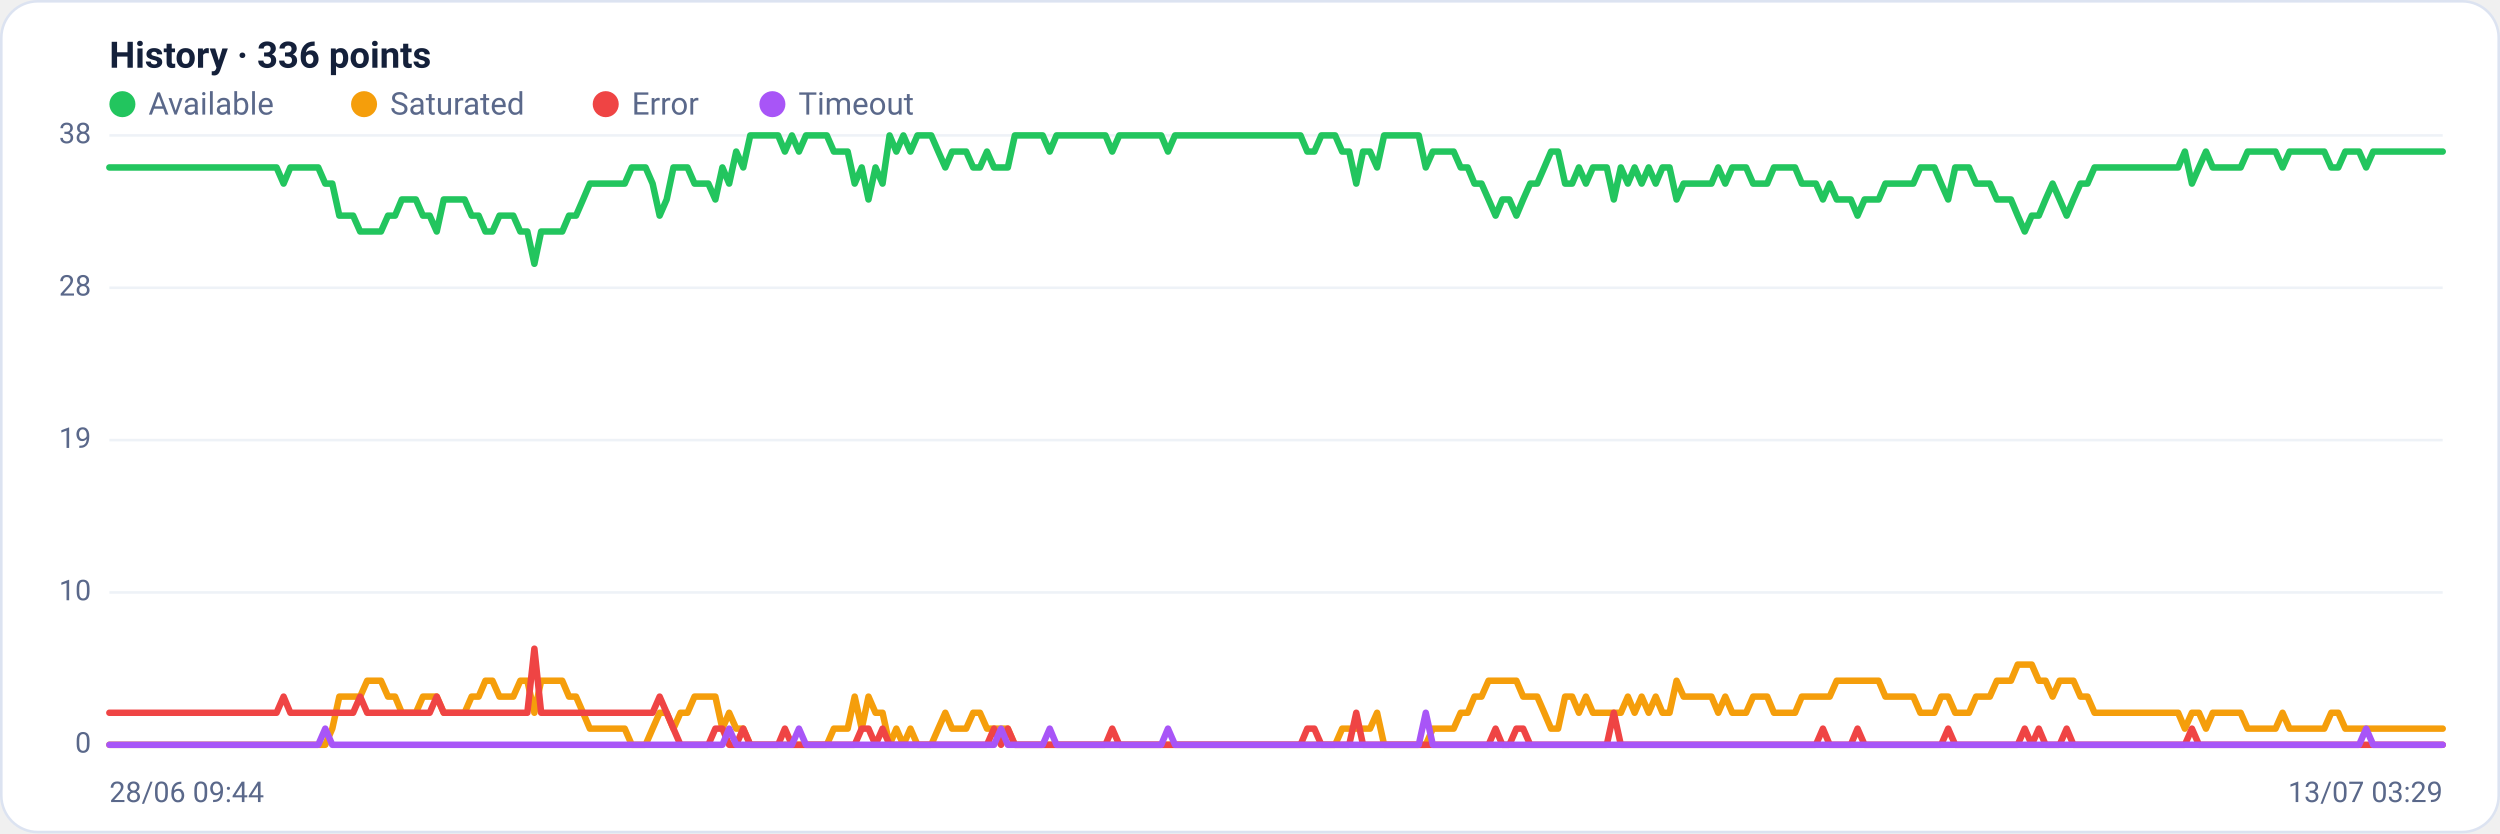
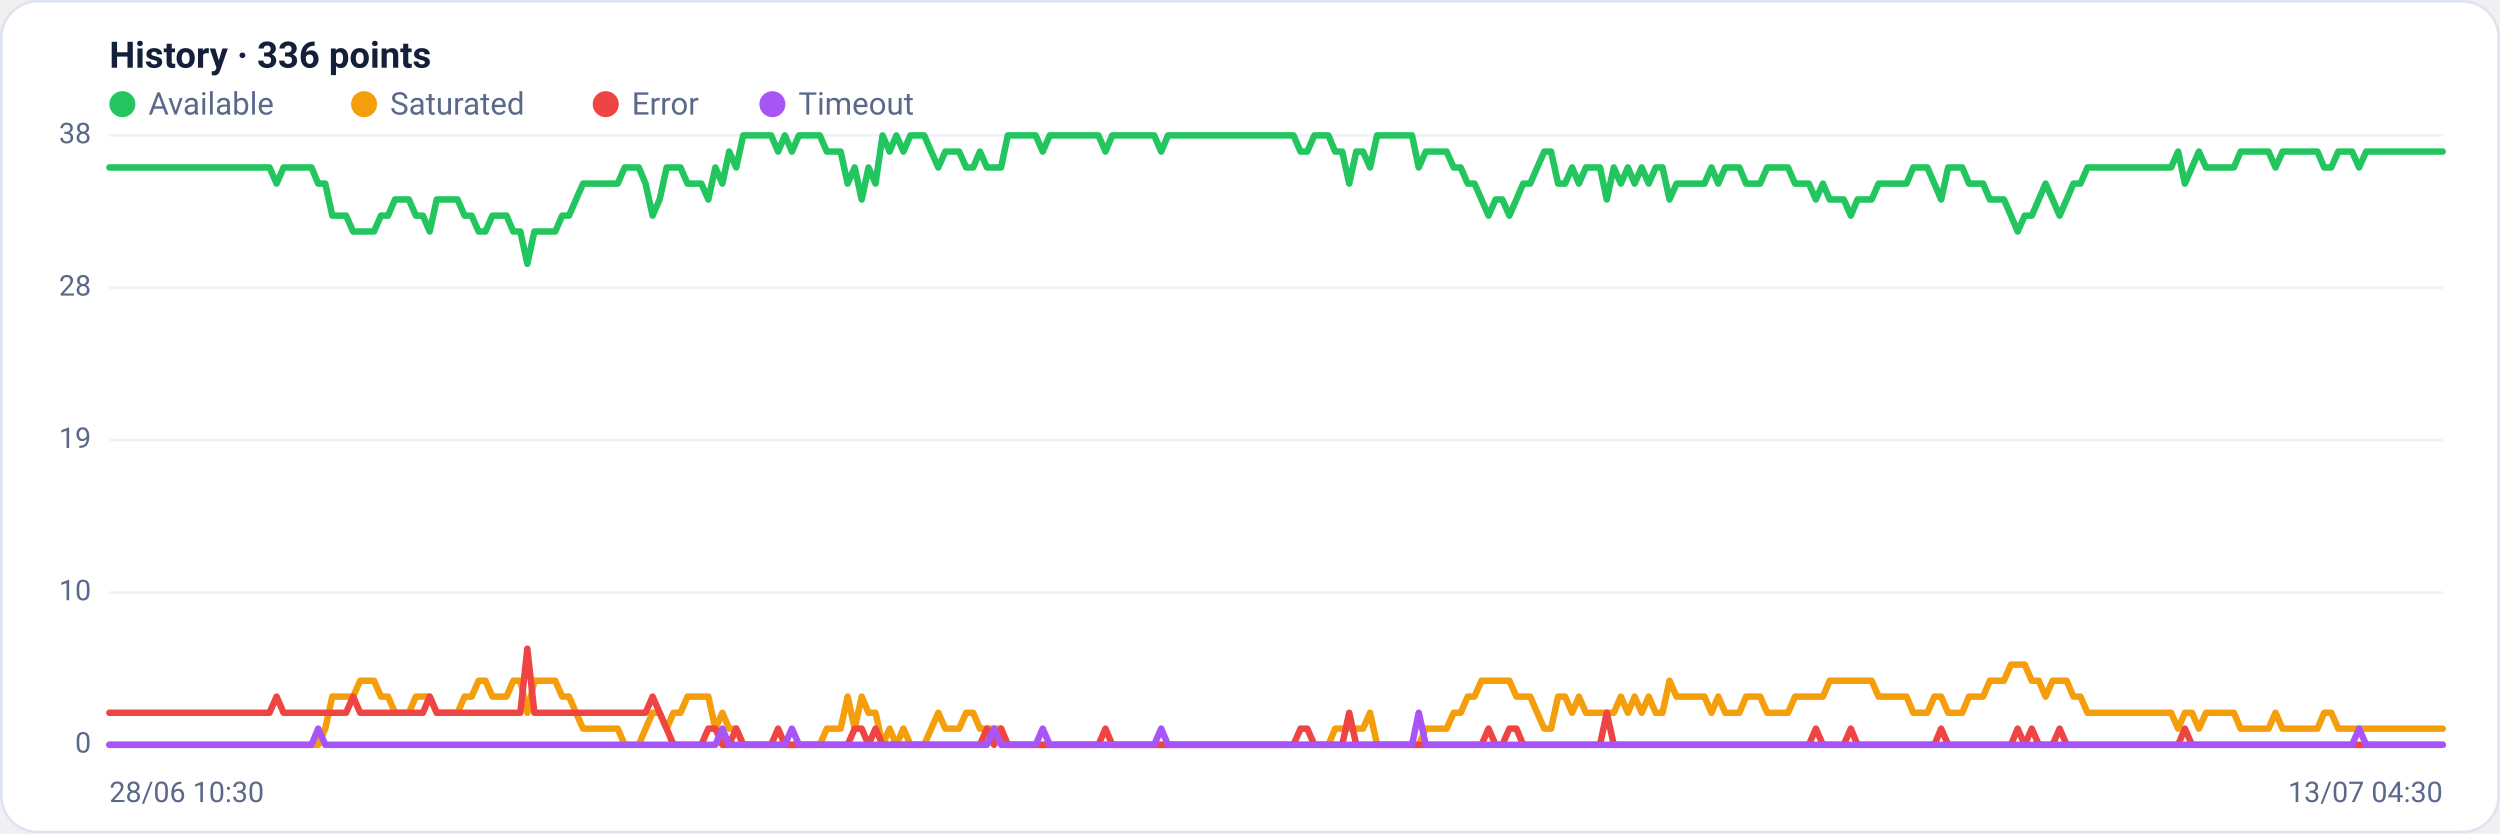
<svg xmlns="http://www.w3.org/2000/svg" viewBox="0 0 960 320" width="960" height="320" font-family="Segoe UI, system-ui, -apple-system, Roboto, Helvetica, Arial, sans-serif" role="img" aria-label="Availability history per region">
  <rect x="0.5" y="0.5" width="959" height="319" rx="14" fill="#ffffff" stroke="#dce3f1" />
  <text x="42" y="26" font-size="14" font-weight="600" fill="#14203a">History · 336 points</text>
  <circle cx="47" cy="40" r="5" fill="#22c55e" />
  <text x="57" y="44" font-size="12" fill="#5a688a">Available</text>
  <circle cx="139.8" cy="40" r="5" fill="#f59e0b" />
  <text x="149.8" y="44" font-size="12" fill="#5a688a">Saturated</text>
  <circle cx="232.6" cy="40" r="5" fill="#ef4444" />
  <text x="242.6" y="44" font-size="12" fill="#5a688a">Error</text>
  <circle cx="296.6" cy="40" r="5" fill="#a855f7" />
  <text x="306.6" y="44" font-size="12" fill="#5a688a">Timeout</text>
  <line x1="42" y1="286.0" x2="938" y2="286.0" stroke="#eef2f7" stroke-width="1" />
  <text x="35" y="289.0" text-anchor="end" font-size="11" fill="#5a688a">0</text>
  <line x1="42" y1="227.5" x2="938" y2="227.5" stroke="#eef2f7" stroke-width="1" />
  <text x="35" y="230.5" text-anchor="end" font-size="11" fill="#5a688a">10</text>
  <line x1="42" y1="169.0" x2="938" y2="169.0" stroke="#eef2f7" stroke-width="1" />
  <text x="35" y="172.0" text-anchor="end" font-size="11" fill="#5a688a">19</text>
  <line x1="42" y1="110.5" x2="938" y2="110.5" stroke="#eef2f7" stroke-width="1" />
  <text x="35" y="113.5" text-anchor="end" font-size="11" fill="#5a688a">28</text>
  <line x1="42" y1="52.0" x2="938" y2="52.0" stroke="#eef2f7" stroke-width="1" />
  <text x="35" y="55.0" text-anchor="end" font-size="11" fill="#5a688a">38</text>
-   <polyline fill="none" stroke="#22c55e" stroke-width="2.5" stroke-linejoin="round" stroke-linecap="round" points="42.0,64.3 44.7,64.3 47.3,64.3 50.0,64.3 52.7,64.3 55.4,64.3 58.0,64.3 60.7,64.3 63.4,64.3 66.1,64.3 68.7,64.3 71.4,64.3 74.1,64.3 76.8,64.3 79.4,64.3 82.1,64.3 84.8,64.3 87.5,64.3 90.1,64.3 92.8,64.3 95.5,64.3 98.2,64.3 100.8,64.3 103.5,64.3 106.2,64.3 108.9,70.5 111.5,64.3 114.2,64.3 116.9,64.3 119.6,64.3 122.2,64.3 124.9,70.5 127.6,70.5 130.3,82.8 132.9,82.8 135.6,82.8 138.3,88.9 141.0,88.9 143.6,88.9 146.3,88.9 149.0,82.8 151.7,82.8 154.3,76.6 157.0,76.6 159.7,76.6 162.4,82.8 165.0,82.8 167.7,88.9 170.4,76.6 173.1,76.6 175.7,76.6 178.4,76.6 181.1,82.8 183.8,82.8 186.4,88.9 189.1,88.9 191.8,82.8 194.5,82.8 197.1,82.8 199.8,88.9 202.5,88.9 205.2,101.3 207.8,88.9 210.5,88.9 213.2,88.9 215.9,88.9 218.5,82.8 221.2,82.8 223.9,76.6 226.5,70.5 229.2,70.5 231.9,70.5 234.6,70.5 237.2,70.5 239.9,70.5 242.6,64.3 245.3,64.3 247.9,64.3 250.6,70.5 253.3,82.8 256.0,76.6 258.6,64.3 261.3,64.3 264.0,64.3 266.7,70.5 269.3,70.5 272.0,70.5 274.7,76.6 277.4,64.3 280.0,70.5 282.7,58.2 285.4,64.3 288.1,52.0 290.7,52.0 293.4,52.0 296.1,52.0 298.8,52.0 301.4,58.2 304.1,52.0 306.8,58.2 309.5,52.0 312.1,52.0 314.8,52.0 317.5,52.0 320.2,58.2 322.8,58.2 325.5,58.2 328.2,70.5 330.9,64.3 333.5,76.6 336.2,64.3 338.9,70.5 341.6,52.0 344.2,58.2 346.9,52.0 349.6,58.2 352.3,52.0 354.9,52.0 357.6,52.0 360.3,58.2 363.0,64.3 365.6,58.2 368.3,58.2 371.0,58.2 373.7,64.3 376.3,64.3 379.0,58.2 381.7,64.3 384.4,64.3 387.0,64.3 389.7,52.0 392.4,52.0 395.1,52.0 397.7,52.0 400.4,52.0 403.1,58.2 405.7,52.0 408.4,52.0 411.1,52.0 413.8,52.0 416.4,52.0 419.1,52.0 421.8,52.0 424.5,52.0 427.1,58.2 429.8,52.0 432.5,52.0 435.2,52.0 437.8,52.0 440.5,52.0 443.2,52.0 445.9,52.0 448.5,58.2 451.2,52.0 453.9,52.0 456.6,52.0 459.2,52.0 461.9,52.0 464.6,52.0 467.3,52.0 469.9,52.0 472.6,52.0 475.3,52.0 478.0,52.0 480.6,52.0 483.3,52.0 486.0,52.0 488.7,52.0 491.3,52.0 494.0,52.0 496.7,52.0 499.4,52.0 502.0,58.2 504.7,58.2 507.4,52.0 510.1,52.0 512.7,52.0 515.4,58.2 518.1,58.2 520.8,70.5 523.4,58.2 526.1,58.2 528.8,64.3 531.5,52.0 534.1,52.0 536.8,52.0 539.5,52.0 542.2,52.0 544.8,52.0 547.5,64.3 550.2,58.2 552.9,58.2 555.5,58.2 558.2,58.2 560.9,64.3 563.6,64.3 566.2,70.5 568.9,70.5 571.6,76.6 574.3,82.8 576.9,76.6 579.6,76.6 582.3,82.8 584.9,76.6 587.6,70.5 590.3,70.5 593.0,64.3 595.6,58.2 598.3,58.2 601.0,70.5 603.7,70.5 606.3,64.3 609.0,70.5 611.7,64.3 614.4,64.3 617.0,64.3 619.7,76.6 622.4,64.3 625.1,70.5 627.7,64.3 630.4,70.5 633.1,64.3 635.8,70.5 638.4,64.3 641.1,64.3 643.8,76.6 646.5,70.5 649.1,70.5 651.8,70.5 654.5,70.5 657.2,70.5 659.8,64.3 662.5,70.5 665.2,64.3 667.9,64.3 670.5,64.3 673.2,70.5 675.9,70.5 678.6,70.5 681.2,64.3 683.9,64.3 686.6,64.3 689.3,64.3 691.9,70.5 694.6,70.5 697.3,70.5 700.0,76.6 702.6,70.5 705.3,76.6 708.0,76.6 710.7,76.6 713.3,82.8 716.0,76.6 718.7,76.6 721.4,76.6 724.0,70.5 726.7,70.5 729.4,70.5 732.1,70.5 734.7,70.5 737.4,64.3 740.1,64.3 742.8,64.3 745.4,70.5 748.1,76.6 750.8,64.3 753.5,64.3 756.1,64.3 758.8,70.5 761.5,70.5 764.1,70.5 766.8,76.6 769.5,76.6 772.2,76.6 774.8,82.8 777.5,88.9 780.2,82.8 782.9,82.8 785.5,76.6 788.2,70.5 790.9,76.6 793.6,82.8 796.2,76.6 798.9,70.5 801.6,70.5 804.3,64.3 806.9,64.3 809.6,64.3 812.3,64.3 815.0,64.3 817.6,64.3 820.3,64.3 823.0,64.3 825.7,64.3 828.3,64.3 831.0,64.3 833.7,64.3 836.4,64.3 839.0,58.2 841.7,70.5 844.4,64.3 847.1,58.2 849.7,64.3 852.4,64.3 855.1,64.3 857.8,64.3 860.4,64.3 863.1,58.2 865.8,58.2 868.5,58.2 871.1,58.2 873.8,58.2 876.5,64.3 879.2,58.2 881.8,58.2 884.5,58.2 887.2,58.2 889.9,58.2 892.5,58.2 895.2,64.3 897.9,64.3 900.6,58.2 903.2,58.2 905.9,58.2 908.6,64.3 911.3,58.2 913.9,58.2 916.6,58.2 919.3,58.2 922.0,58.2 924.6,58.2 927.3,58.2 930.0,58.2 932.7,58.2 935.3,58.2 938.0,58.2" />
-   <polyline fill="none" stroke="#f59e0b" stroke-width="2.5" stroke-linejoin="round" stroke-linecap="round" points="42.0,286.0 44.7,286.0 47.3,286.0 50.0,286.0 52.7,286.0 55.4,286.0 58.0,286.0 60.7,286.0 63.4,286.0 66.1,286.0 68.7,286.0 71.4,286.0 74.1,286.0 76.8,286.0 79.4,286.0 82.1,286.0 84.8,286.0 87.5,286.0 90.1,286.0 92.8,286.0 95.5,286.0 98.2,286.0 100.8,286.0 103.5,286.0 106.2,286.0 108.9,286.0 111.5,286.0 114.2,286.0 116.9,286.0 119.6,286.0 122.2,286.0 124.9,286.0 127.6,279.8 130.3,267.5 132.9,267.5 135.6,267.5 138.3,267.5 141.0,261.4 143.6,261.4 146.3,261.4 149.0,267.5 151.7,267.5 154.3,273.7 157.0,273.7 159.7,273.7 162.4,267.5 165.0,267.5 167.7,267.5 170.4,273.7 173.1,273.7 175.7,273.7 178.4,273.7 181.1,267.5 183.8,267.5 186.4,261.4 189.1,261.4 191.8,267.5 194.5,267.5 197.1,267.5 199.8,261.4 202.5,261.4 205.2,273.7 207.8,261.4 210.5,261.4 213.2,261.4 215.9,261.4 218.5,267.5 221.2,267.5 223.9,273.7 226.5,279.8 229.2,279.8 231.9,279.8 234.6,279.8 237.2,279.8 239.9,279.8 242.6,286.0 245.3,286.0 247.9,286.0 250.6,279.8 253.3,273.7 256.0,273.7 258.6,279.8 261.3,273.7 264.0,273.7 266.7,267.5 269.3,267.5 272.0,267.5 274.7,267.5 277.4,279.8 280.0,273.7 282.7,279.8 285.4,279.8 288.1,286.0 290.7,286.0 293.4,286.0 296.1,286.0 298.8,286.0 301.4,286.0 304.1,286.0 306.8,286.0 309.5,286.0 312.1,286.0 314.8,286.0 317.5,286.0 320.2,279.8 322.8,279.8 325.5,279.8 328.2,267.5 330.9,279.8 333.5,267.5 336.2,273.7 338.9,273.7 341.6,286.0 344.2,279.8 346.9,286.0 349.6,279.8 352.3,286.0 354.9,286.0 357.6,286.0 360.3,279.8 363.0,273.7 365.6,279.8 368.3,279.8 371.0,279.8 373.7,273.7 376.3,273.7 379.0,279.8 381.7,279.8 384.4,279.8 387.0,279.8 389.7,286.0 392.4,286.0 395.1,286.0 397.7,286.0 400.4,286.0 403.1,286.0 405.7,286.0 408.4,286.0 411.1,286.0 413.8,286.0 416.4,286.0 419.1,286.0 421.8,286.0 424.5,286.0 427.1,286.0 429.8,286.0 432.5,286.0 435.2,286.0 437.8,286.0 440.5,286.0 443.2,286.0 445.9,286.0 448.5,286.0 451.2,286.0 453.9,286.0 456.6,286.0 459.2,286.0 461.9,286.0 464.6,286.0 467.3,286.0 469.9,286.0 472.6,286.0 475.3,286.0 478.0,286.0 480.6,286.0 483.3,286.0 486.0,286.0 488.7,286.0 491.3,286.0 494.0,286.0 496.7,286.0 499.4,286.0 502.0,286.0 504.7,286.0 507.4,286.0 510.1,286.0 512.7,286.0 515.4,279.8 518.1,279.8 520.8,279.8 523.4,279.8 526.1,279.8 528.8,273.7 531.5,286.0 534.1,286.0 536.8,286.0 539.5,286.0 542.2,286.0 544.8,286.0 547.5,286.0 550.2,279.8 552.9,279.8 555.5,279.8 558.2,279.8 560.9,273.7 563.6,273.7 566.2,267.5 568.9,267.5 571.6,261.4 574.3,261.4 576.9,261.4 579.6,261.4 582.3,261.4 584.9,267.5 587.6,267.5 590.3,267.5 593.0,273.7 595.6,279.8 598.3,279.8 601.0,267.5 603.7,267.5 606.3,273.7 609.0,267.5 611.7,273.7 614.4,273.7 617.0,273.7 619.7,273.7 622.4,273.7 625.1,267.5 627.7,273.7 630.4,267.5 633.1,273.7 635.8,267.5 638.4,273.7 641.1,273.7 643.8,261.4 646.5,267.5 649.1,267.5 651.8,267.5 654.5,267.5 657.2,267.5 659.8,273.7 662.5,267.5 665.2,273.7 667.9,273.7 670.5,273.7 673.2,267.5 675.9,267.5 678.6,267.5 681.2,273.7 683.9,273.7 686.6,273.7 689.3,273.7 691.9,267.5 694.6,267.5 697.3,267.5 700.0,267.5 702.6,267.5 705.3,261.4 708.0,261.4 710.7,261.4 713.3,261.4 716.0,261.4 718.7,261.4 721.4,261.4 724.0,267.5 726.7,267.5 729.4,267.5 732.1,267.5 734.7,267.5 737.4,273.7 740.1,273.7 742.8,273.7 745.4,267.5 748.1,267.5 750.8,273.7 753.5,273.7 756.1,273.7 758.8,267.5 761.5,267.5 764.1,267.5 766.8,261.4 769.5,261.4 772.2,261.4 774.8,255.2 777.5,255.2 780.2,255.2 782.9,261.4 785.5,261.4 788.2,267.5 790.9,261.4 793.6,261.4 796.2,261.4 798.9,267.5 801.6,267.5 804.3,273.7 806.9,273.7 809.6,273.7 812.3,273.7 815.0,273.7 817.6,273.7 820.3,273.7 823.0,273.7 825.7,273.7 828.3,273.7 831.0,273.7 833.7,273.7 836.4,273.7 839.0,279.8 841.7,273.7 844.4,273.7 847.1,279.8 849.7,273.7 852.4,273.7 855.1,273.7 857.8,273.7 860.4,273.7 863.1,279.8 865.8,279.8 868.5,279.8 871.1,279.8 873.8,279.8 876.5,273.7 879.2,279.8 881.8,279.8 884.5,279.8 887.2,279.8 889.9,279.8 892.5,279.8 895.2,273.7 897.9,273.7 900.6,279.8 903.2,279.8 905.9,279.8 908.6,279.8 911.3,279.8 913.9,279.8 916.6,279.8 919.3,279.8 922.0,279.8 924.6,279.8 927.3,279.8 930.0,279.8 932.7,279.8 935.3,279.8 938.0,279.8" />
-   <polyline fill="none" stroke="#ef4444" stroke-width="2.5" stroke-linejoin="round" stroke-linecap="round" points="42.0,273.7 44.7,273.7 47.3,273.7 50.0,273.7 52.7,273.7 55.4,273.7 58.0,273.7 60.7,273.7 63.4,273.7 66.1,273.7 68.7,273.7 71.4,273.7 74.1,273.7 76.8,273.7 79.4,273.7 82.1,273.7 84.8,273.7 87.5,273.7 90.1,273.7 92.8,273.7 95.5,273.7 98.2,273.7 100.8,273.7 103.5,273.7 106.2,273.7 108.9,267.5 111.5,273.7 114.2,273.7 116.9,273.7 119.6,273.7 122.2,273.7 124.9,273.7 127.6,273.7 130.3,273.7 132.9,273.7 135.6,273.7 138.3,267.5 141.0,273.7 143.6,273.7 146.3,273.7 149.0,273.7 151.7,273.7 154.3,273.7 157.0,273.7 159.7,273.7 162.4,273.7 165.0,273.7 167.7,267.5 170.4,273.7 173.1,273.7 175.7,273.7 178.4,273.7 181.1,273.7 183.8,273.7 186.4,273.7 189.1,273.7 191.8,273.7 194.5,273.7 197.1,273.7 199.8,273.7 202.5,273.7 205.2,249.1 207.8,273.7 210.5,273.7 213.2,273.7 215.9,273.7 218.5,273.7 221.2,273.7 223.9,273.7 226.5,273.7 229.2,273.7 231.9,273.7 234.6,273.7 237.2,273.7 239.9,273.7 242.6,273.7 245.3,273.7 247.9,273.7 250.6,273.7 253.3,267.5 256.0,273.7 258.6,279.8 261.3,286.0 264.0,286.0 266.7,286.0 269.3,286.0 272.0,286.0 274.7,279.8 277.4,279.8 280.0,286.0 282.7,286.0 285.4,279.8 288.1,286.0 290.7,286.0 293.4,286.0 296.1,286.0 298.8,286.0 301.4,279.8 304.1,286.0 306.8,286.0 309.5,286.0 312.1,286.0 314.8,286.0 317.5,286.0 320.2,286.0 322.8,286.0 325.5,286.0 328.2,286.0 330.9,279.8 333.5,279.8 336.2,286.0 338.9,279.8 341.6,286.0 344.2,286.0 346.9,286.0 349.6,286.0 352.3,286.0 354.9,286.0 357.6,286.0 360.3,286.0 363.0,286.0 365.6,286.0 368.3,286.0 371.0,286.0 373.7,286.0 376.3,286.0 379.0,286.0 381.7,279.8 384.4,286.0 387.0,279.8 389.7,286.0 392.4,286.0 395.1,286.0 397.7,286.0 400.4,286.0 403.1,286.0 405.7,286.0 408.4,286.0 411.1,286.0 413.8,286.0 416.4,286.0 419.1,286.0 421.8,286.0 424.5,286.0 427.1,279.8 429.8,286.0 432.5,286.0 435.2,286.0 437.8,286.0 440.5,286.0 443.2,286.0 445.9,286.0 448.5,286.0 451.2,286.0 453.9,286.0 456.6,286.0 459.2,286.0 461.9,286.0 464.6,286.0 467.3,286.0 469.9,286.0 472.6,286.0 475.3,286.0 478.0,286.0 480.6,286.0 483.3,286.0 486.0,286.0 488.7,286.0 491.3,286.0 494.0,286.0 496.7,286.0 499.4,286.0 502.0,279.8 504.7,279.8 507.4,286.0 510.1,286.0 512.7,286.0 515.4,286.0 518.1,286.0 520.8,273.7 523.4,286.0 526.1,286.0 528.8,286.0 531.5,286.0 534.1,286.0 536.8,286.0 539.5,286.0 542.2,286.0 544.8,286.0 547.5,286.0 550.2,286.0 552.9,286.0 555.5,286.0 558.2,286.0 560.9,286.0 563.6,286.0 566.2,286.0 568.9,286.0 571.6,286.0 574.3,279.8 576.9,286.0 579.6,286.0 582.3,279.8 584.9,279.8 587.6,286.0 590.3,286.0 593.0,286.0 595.6,286.0 598.3,286.0 601.0,286.0 603.7,286.0 606.3,286.0 609.0,286.0 611.7,286.0 614.4,286.0 617.0,286.0 619.7,273.7 622.4,286.0 625.1,286.0 627.7,286.0 630.4,286.0 633.1,286.0 635.8,286.0 638.4,286.0 641.1,286.0 643.8,286.0 646.5,286.0 649.1,286.0 651.8,286.0 654.5,286.0 657.2,286.0 659.8,286.0 662.5,286.0 665.2,286.0 667.9,286.0 670.5,286.0 673.2,286.0 675.9,286.0 678.6,286.0 681.2,286.0 683.9,286.0 686.6,286.0 689.3,286.0 691.9,286.0 694.6,286.0 697.3,286.0 700.0,279.8 702.6,286.0 705.3,286.0 708.0,286.0 710.7,286.0 713.3,279.8 716.0,286.0 718.7,286.0 721.4,286.0 724.0,286.0 726.7,286.0 729.4,286.0 732.1,286.0 734.7,286.0 737.4,286.0 740.1,286.0 742.8,286.0 745.4,286.0 748.1,279.8 750.8,286.0 753.5,286.0 756.1,286.0 758.8,286.0 761.5,286.0 764.1,286.0 766.8,286.0 769.5,286.0 772.2,286.0 774.8,286.0 777.5,279.8 780.2,286.0 782.9,279.8 785.5,286.0 788.2,286.0 790.9,286.0 793.6,279.8 796.2,286.0 798.9,286.0 801.6,286.0 804.3,286.0 806.9,286.0 809.6,286.0 812.3,286.0 815.0,286.0 817.6,286.0 820.3,286.0 823.0,286.0 825.7,286.0 828.3,286.0 831.0,286.0 833.7,286.0 836.4,286.0 839.0,286.0 841.7,279.8 844.4,286.0 847.1,286.0 849.7,286.0 852.4,286.0 855.1,286.0 857.8,286.0 860.4,286.0 863.1,286.0 865.8,286.0 868.5,286.0 871.1,286.0 873.8,286.0 876.5,286.0 879.2,286.0 881.8,286.0 884.5,286.0 887.2,286.0 889.9,286.0 892.5,286.0 895.2,286.0 897.9,286.0 900.6,286.0 903.2,286.0 905.9,286.0 908.6,286.0 911.3,286.0 913.9,286.0 916.6,286.0 919.3,286.0 922.0,286.0 924.6,286.0 927.3,286.0 930.0,286.0 932.7,286.0 935.3,286.0 938.0,286.0" />
-   <polyline fill="none" stroke="#a855f7" stroke-width="2.5" stroke-linejoin="round" stroke-linecap="round" points="42.0,286.0 44.7,286.0 47.3,286.0 50.0,286.0 52.7,286.0 55.4,286.0 58.0,286.0 60.7,286.0 63.4,286.0 66.1,286.0 68.7,286.0 71.4,286.0 74.1,286.0 76.8,286.0 79.4,286.0 82.1,286.0 84.8,286.0 87.5,286.0 90.1,286.0 92.8,286.0 95.5,286.0 98.2,286.0 100.8,286.0 103.5,286.0 106.2,286.0 108.9,286.0 111.5,286.0 114.2,286.0 116.9,286.0 119.6,286.0 122.2,286.0 124.9,279.8 127.6,286.0 130.3,286.0 132.9,286.0 135.6,286.0 138.3,286.0 141.0,286.0 143.6,286.0 146.3,286.0 149.0,286.0 151.7,286.0 154.3,286.0 157.0,286.0 159.7,286.0 162.4,286.0 165.0,286.0 167.7,286.0 170.4,286.0 173.1,286.0 175.7,286.0 178.4,286.0 181.1,286.0 183.8,286.0 186.4,286.0 189.1,286.0 191.8,286.0 194.5,286.0 197.1,286.0 199.8,286.0 202.5,286.0 205.2,286.0 207.8,286.0 210.5,286.0 213.2,286.0 215.9,286.0 218.5,286.0 221.2,286.0 223.9,286.0 226.5,286.0 229.2,286.0 231.9,286.0 234.6,286.0 237.2,286.0 239.9,286.0 242.6,286.0 245.3,286.0 247.9,286.0 250.6,286.0 253.3,286.0 256.0,286.0 258.6,286.0 261.3,286.0 264.0,286.0 266.7,286.0 269.3,286.0 272.0,286.0 274.7,286.0 277.4,286.0 280.0,279.8 282.7,286.0 285.4,286.0 288.1,286.0 290.7,286.0 293.4,286.0 296.1,286.0 298.8,286.0 301.4,286.0 304.1,286.0 306.8,279.8 309.5,286.0 312.1,286.0 314.8,286.0 317.5,286.0 320.2,286.0 322.8,286.0 325.5,286.0 328.2,286.0 330.9,286.0 333.5,286.0 336.2,286.0 338.9,286.0 341.6,286.0 344.2,286.0 346.9,286.0 349.6,286.0 352.3,286.0 354.9,286.0 357.6,286.0 360.3,286.0 363.0,286.0 365.6,286.0 368.3,286.0 371.0,286.0 373.7,286.0 376.3,286.0 379.0,286.0 381.7,286.0 384.4,279.8 387.0,286.0 389.7,286.0 392.4,286.0 395.1,286.0 397.7,286.0 400.4,286.0 403.1,279.8 405.7,286.0 408.4,286.0 411.1,286.0 413.8,286.0 416.4,286.0 419.1,286.0 421.8,286.0 424.5,286.0 427.1,286.0 429.8,286.0 432.5,286.0 435.2,286.0 437.8,286.0 440.5,286.0 443.2,286.0 445.9,286.0 448.5,279.8 451.2,286.0 453.9,286.0 456.6,286.0 459.2,286.0 461.9,286.0 464.6,286.0 467.3,286.0 469.9,286.0 472.6,286.0 475.3,286.0 478.0,286.0 480.6,286.0 483.3,286.0 486.0,286.0 488.7,286.0 491.3,286.0 494.0,286.0 496.7,286.0 499.4,286.0 502.0,286.0 504.7,286.0 507.4,286.0 510.1,286.0 512.7,286.0 515.4,286.0 518.1,286.0 520.8,286.0 523.4,286.0 526.1,286.0 528.8,286.0 531.5,286.0 534.1,286.0 536.8,286.0 539.5,286.0 542.2,286.0 544.8,286.0 547.5,273.7 550.2,286.0 552.9,286.0 555.5,286.0 558.2,286.0 560.9,286.0 563.6,286.0 566.2,286.0 568.9,286.0 571.6,286.0 574.3,286.0 576.9,286.0 579.6,286.0 582.3,286.0 584.9,286.0 587.6,286.0 590.3,286.0 593.0,286.0 595.6,286.0 598.3,286.0 601.0,286.0 603.7,286.0 606.3,286.0 609.0,286.0 611.7,286.0 614.4,286.0 617.0,286.0 619.7,286.0 622.4,286.0 625.1,286.0 627.7,286.0 630.4,286.0 633.1,286.0 635.8,286.0 638.4,286.0 641.1,286.0 643.8,286.0 646.5,286.0 649.1,286.0 651.8,286.0 654.5,286.0 657.2,286.0 659.8,286.0 662.5,286.0 665.2,286.0 667.9,286.0 670.5,286.0 673.2,286.0 675.9,286.0 678.6,286.0 681.2,286.0 683.9,286.0 686.6,286.0 689.3,286.0 691.9,286.0 694.6,286.0 697.3,286.0 700.0,286.0 702.6,286.0 705.3,286.0 708.0,286.0 710.7,286.0 713.3,286.0 716.0,286.0 718.7,286.0 721.4,286.0 724.0,286.0 726.7,286.0 729.4,286.0 732.1,286.0 734.7,286.0 737.4,286.0 740.1,286.0 742.8,286.0 745.4,286.0 748.1,286.0 750.8,286.0 753.5,286.0 756.1,286.0 758.8,286.0 761.5,286.0 764.1,286.0 766.8,286.0 769.5,286.0 772.2,286.0 774.8,286.0 777.5,286.0 780.2,286.0 782.9,286.0 785.5,286.0 788.2,286.0 790.9,286.0 793.6,286.0 796.2,286.0 798.9,286.0 801.6,286.0 804.3,286.0 806.9,286.0 809.6,286.0 812.3,286.0 815.0,286.0 817.6,286.0 820.3,286.0 823.0,286.0 825.7,286.0 828.3,286.0 831.0,286.0 833.7,286.0 836.4,286.0 839.0,286.0 841.7,286.0 844.4,286.0 847.1,286.0 849.7,286.0 852.4,286.0 855.1,286.0 857.8,286.0 860.4,286.0 863.1,286.0 865.8,286.0 868.5,286.0 871.1,286.0 873.8,286.0 876.5,286.0 879.2,286.0 881.8,286.0 884.5,286.0 887.2,286.0 889.9,286.0 892.5,286.0 895.2,286.0 897.9,286.0 900.6,286.0 903.2,286.0 905.9,286.0 908.6,279.8 911.3,286.0 913.9,286.0 916.6,286.0 919.3,286.0 922.0,286.0 924.6,286.0 927.3,286.0 930.0,286.0 932.7,286.0 935.3,286.0 938.0,286.0" />
-   <text x="42" y="308" font-size="11" fill="#5a688a">28/06 09:44</text>
-   <text x="938" y="308" text-anchor="end" font-size="11" fill="#5a688a">13/07 03:29</text>
+   <polyline fill="none" stroke="#22c55e" stroke-width="2.5" stroke-linejoin="round" stroke-linecap="round" points="42.0,64.3 44.7,64.3 47.3,64.3 50.0,64.3 52.7,64.3 55.4,64.3 58.0,64.3 60.7,64.3 63.4,64.3 66.1,64.3 68.7,64.3 71.4,64.3 74.1,64.3 76.8,64.3 79.4,64.3 82.1,64.3 84.8,64.3 87.5,64.3 90.1,64.3 92.8,64.3 95.5,64.3 98.2,64.3 100.8,64.3 103.5,64.3 106.2,70.5 108.9,64.3 111.5,64.3 114.2,64.3 116.9,64.3 119.6,64.3 122.2,70.5 124.9,70.5 127.6,82.8 130.3,82.8 132.9,82.8 135.6,88.9 138.3,88.9 141.0,88.9 143.6,88.9 146.3,82.8 149.0,82.8 151.7,76.6 154.3,76.6 157.0,76.6 159.7,82.8 162.4,82.8 165.0,88.9 167.7,76.6 170.4,76.6 173.1,76.6 175.7,76.6 178.4,82.8 181.1,82.8 183.8,88.9 186.4,88.9 189.1,82.8 191.8,82.8 194.5,82.8 197.1,88.9 199.8,88.9 202.5,101.3 205.2,88.9 207.8,88.9 210.5,88.9 213.2,88.9 215.9,82.8 218.5,82.8 221.2,76.6 223.9,70.5 226.5,70.5 229.2,70.5 231.9,70.5 234.6,70.5 237.2,70.5 239.9,64.3 242.6,64.3 245.3,64.3 247.9,70.5 250.6,82.8 253.3,76.6 256.0,64.3 258.6,64.3 261.3,64.3 264.0,70.5 266.7,70.5 269.3,70.5 272.0,76.6 274.7,64.3 277.4,70.5 280.0,58.2 282.7,64.3 285.4,52.0 288.1,52.0 290.7,52.0 293.4,52.0 296.1,52.0 298.8,58.2 301.4,52.0 304.1,58.2 306.8,52.0 309.5,52.0 312.1,52.0 314.8,52.0 317.5,58.2 320.2,58.2 322.8,58.2 325.5,70.5 328.2,64.3 330.9,76.6 333.5,64.3 336.2,70.5 338.9,52.0 341.6,58.2 344.2,52.0 346.9,58.2 349.6,52.0 352.3,52.0 354.9,52.0 357.6,58.2 360.3,64.3 363.0,58.2 365.6,58.2 368.3,58.2 371.0,64.3 373.7,64.3 376.3,58.2 379.0,64.3 381.7,64.3 384.4,64.3 387.0,52.0 389.7,52.0 392.4,52.0 395.1,52.0 397.7,52.0 400.4,58.2 403.1,52.0 405.7,52.0 408.4,52.0 411.1,52.0 413.8,52.0 416.4,52.0 419.1,52.0 421.8,52.0 424.5,58.2 427.1,52.0 429.8,52.0 432.5,52.0 435.2,52.0 437.8,52.0 440.5,52.0 443.2,52.0 445.9,58.2 448.5,52.0 451.2,52.0 453.9,52.0 456.6,52.0 459.2,52.0 461.9,52.0 464.6,52.0 467.3,52.0 469.9,52.0 472.6,52.0 475.3,52.0 478.0,52.0 480.6,52.0 483.3,52.0 486.0,52.0 488.7,52.0 491.3,52.0 494.0,52.0 496.7,52.0 499.4,58.2 502.0,58.2 504.7,52.0 507.4,52.0 510.1,52.0 512.7,58.2 515.4,58.2 518.1,70.5 520.8,58.2 523.4,58.2 526.1,64.3 528.8,52.0 531.5,52.0 534.1,52.0 536.8,52.0 539.5,52.0 542.2,52.0 544.8,64.3 547.5,58.2 550.2,58.2 552.9,58.2 555.5,58.2 558.2,64.3 560.9,64.3 563.6,70.5 566.2,70.5 568.9,76.6 571.6,82.8 574.3,76.6 576.9,76.6 579.6,82.8 582.3,76.6 584.9,70.5 587.6,70.5 590.3,64.3 593.0,58.2 595.6,58.2 598.3,70.5 601.0,70.5 603.7,64.3 606.3,70.5 609.0,64.3 611.7,64.3 614.4,64.3 617.0,76.6 619.7,64.3 622.4,70.5 625.1,64.3 627.7,70.5 630.4,64.3 633.1,70.5 635.8,64.3 638.4,64.3 641.1,76.6 643.8,70.5 646.5,70.5 649.1,70.5 651.8,70.5 654.5,70.5 657.2,64.3 659.8,70.5 662.5,64.3 665.2,64.3 667.9,64.3 670.5,70.5 673.2,70.5 675.9,70.5 678.6,64.3 681.2,64.3 683.9,64.3 686.6,64.3 689.3,70.5 691.9,70.5 694.6,70.5 697.3,76.6 700.0,70.5 702.6,76.6 705.3,76.6 708.0,76.6 710.7,82.8 713.3,76.6 716.0,76.6 718.7,76.6 721.4,70.5 724.0,70.5 726.7,70.5 729.4,70.5 732.1,70.5 734.7,64.3 737.4,64.3 740.1,64.3 742.8,70.5 745.4,76.6 748.1,64.3 750.8,64.3 753.5,64.3 756.1,70.5 758.8,70.5 761.5,70.5 764.1,76.6 766.8,76.6 769.5,76.6 772.2,82.8 774.8,88.9 777.5,82.8 780.2,82.8 782.9,76.6 785.5,70.5 788.2,76.6 790.9,82.8 793.6,76.6 796.2,70.5 798.9,70.5 801.6,64.3 804.3,64.3 806.9,64.3 809.6,64.3 812.3,64.3 815.0,64.3 817.6,64.3 820.3,64.3 823.0,64.3 825.7,64.3 828.3,64.3 831.0,64.3 833.7,64.3 836.4,58.2 839.0,70.5 841.7,64.3 844.4,58.2 847.1,64.3 849.7,64.3 852.4,64.3 855.1,64.3 857.8,64.3 860.4,58.2 863.1,58.2 865.8,58.2 868.5,58.2 871.1,58.2 873.8,64.3 876.5,58.2 879.2,58.2 881.8,58.2 884.5,58.2 887.2,58.2 889.9,58.2 892.5,64.3 895.2,64.3 897.9,58.2 900.6,58.2 903.2,58.2 905.9,64.3 908.6,58.2 911.3,58.2 913.9,58.2 916.6,58.2 919.3,58.2 922.0,58.2 924.6,58.2 927.3,58.2 930.0,58.2 932.7,58.2 935.3,58.2 938.0,58.2" />
+   <polyline fill="none" stroke="#f59e0b" stroke-width="2.5" stroke-linejoin="round" stroke-linecap="round" points="42.0,286.0 44.7,286.0 47.3,286.0 50.0,286.0 52.7,286.0 55.4,286.0 58.0,286.0 60.7,286.0 63.4,286.0 66.1,286.0 68.7,286.0 71.4,286.0 74.1,286.0 76.8,286.0 79.4,286.0 82.1,286.0 84.8,286.0 87.5,286.0 90.1,286.0 92.8,286.0 95.5,286.0 98.2,286.0 100.8,286.0 103.5,286.0 106.2,286.0 108.9,286.0 111.5,286.0 114.2,286.0 116.9,286.0 119.6,286.0 122.2,286.0 124.9,279.8 127.6,267.5 130.3,267.5 132.9,267.5 135.6,267.5 138.3,261.4 141.0,261.4 143.6,261.4 146.3,267.5 149.0,267.5 151.7,273.7 154.3,273.7 157.0,273.7 159.7,267.5 162.4,267.5 165.0,267.5 167.7,273.7 170.4,273.7 173.1,273.7 175.7,273.7 178.4,267.5 181.1,267.5 183.8,261.4 186.4,261.4 189.1,267.5 191.8,267.5 194.5,267.5 197.1,261.4 199.8,261.4 202.5,273.7 205.2,261.4 207.8,261.4 210.5,261.4 213.2,261.4 215.9,267.5 218.5,267.5 221.2,273.7 223.9,279.8 226.5,279.8 229.2,279.8 231.9,279.8 234.6,279.8 237.2,279.8 239.9,286.0 242.6,286.0 245.3,286.0 247.9,279.8 250.6,273.7 253.3,273.7 256.0,279.8 258.6,273.7 261.3,273.7 264.0,267.5 266.7,267.5 269.3,267.5 272.0,267.5 274.7,279.8 277.4,273.7 280.0,279.8 282.7,279.8 285.4,286.0 288.1,286.0 290.7,286.0 293.4,286.0 296.1,286.0 298.8,286.0 301.4,286.0 304.1,286.0 306.8,286.0 309.5,286.0 312.1,286.0 314.8,286.0 317.5,279.8 320.2,279.8 322.8,279.8 325.5,267.5 328.2,279.8 330.9,267.5 333.5,273.7 336.2,273.7 338.9,286.0 341.6,279.8 344.2,286.0 346.9,279.8 349.6,286.0 352.3,286.0 354.9,286.0 357.6,279.8 360.3,273.7 363.0,279.8 365.6,279.8 368.3,279.8 371.0,273.7 373.7,273.7 376.3,279.8 379.0,279.8 381.7,279.8 384.4,279.8 387.0,286.0 389.7,286.0 392.4,286.0 395.1,286.0 397.7,286.0 400.4,286.0 403.1,286.0 405.7,286.0 408.4,286.0 411.1,286.0 413.8,286.0 416.4,286.0 419.1,286.0 421.8,286.0 424.5,286.0 427.1,286.0 429.8,286.0 432.5,286.0 435.2,286.0 437.8,286.0 440.5,286.0 443.2,286.0 445.9,286.0 448.5,286.0 451.2,286.0 453.9,286.0 456.6,286.0 459.2,286.0 461.9,286.0 464.6,286.0 467.3,286.0 469.9,286.0 472.6,286.0 475.3,286.0 478.0,286.0 480.6,286.0 483.3,286.0 486.0,286.0 488.7,286.0 491.3,286.0 494.0,286.0 496.7,286.0 499.4,286.0 502.0,286.0 504.7,286.0 507.4,286.0 510.1,286.0 512.7,279.8 515.4,279.8 518.1,279.8 520.8,279.8 523.4,279.8 526.1,273.7 528.8,286.0 531.5,286.0 534.1,286.0 536.8,286.0 539.5,286.0 542.2,286.0 544.8,286.0 547.5,279.8 550.2,279.8 552.9,279.8 555.5,279.8 558.2,273.7 560.9,273.7 563.6,267.5 566.2,267.5 568.9,261.4 571.6,261.4 574.3,261.4 576.9,261.4 579.6,261.4 582.3,267.5 584.9,267.5 587.6,267.5 590.3,273.7 593.0,279.8 595.6,279.8 598.3,267.5 601.0,267.5 603.7,273.7 606.3,267.5 609.0,273.7 611.7,273.7 614.4,273.7 617.0,273.7 619.7,273.7 622.4,267.5 625.1,273.7 627.7,267.5 630.4,273.7 633.1,267.5 635.8,273.7 638.4,273.7 641.1,261.4 643.8,267.5 646.5,267.5 649.1,267.5 651.8,267.5 654.5,267.5 657.2,273.7 659.8,267.5 662.5,273.7 665.2,273.7 667.9,273.7 670.5,267.5 673.2,267.5 675.9,267.5 678.6,273.7 681.2,273.7 683.9,273.7 686.6,273.7 689.3,267.5 691.9,267.5 694.6,267.5 697.3,267.5 700.0,267.5 702.6,261.4 705.3,261.4 708.0,261.4 710.7,261.4 713.3,261.4 716.0,261.4 718.7,261.4 721.4,267.5 724.0,267.5 726.7,267.5 729.4,267.5 732.1,267.5 734.7,273.7 737.4,273.7 740.1,273.7 742.8,267.5 745.4,267.5 748.1,273.7 750.8,273.7 753.5,273.7 756.1,267.5 758.8,267.5 761.5,267.5 764.1,261.4 766.8,261.4 769.5,261.4 772.2,255.2 774.8,255.2 777.5,255.2 780.2,261.4 782.9,261.4 785.5,267.5 788.2,261.4 790.9,261.4 793.6,261.4 796.2,267.5 798.9,267.5 801.6,273.7 804.3,273.7 806.9,273.7 809.6,273.7 812.3,273.7 815.0,273.7 817.6,273.7 820.3,273.7 823.0,273.7 825.7,273.7 828.3,273.7 831.0,273.7 833.7,273.7 836.4,279.8 839.0,273.7 841.7,273.7 844.4,279.8 847.1,273.7 849.7,273.7 852.4,273.7 855.1,273.7 857.8,273.7 860.4,279.8 863.1,279.8 865.8,279.8 868.5,279.8 871.1,279.8 873.8,273.7 876.5,279.8 879.2,279.8 881.8,279.8 884.5,279.8 887.2,279.8 889.9,279.8 892.5,273.7 895.2,273.7 897.9,279.8 900.6,279.8 903.2,279.8 905.9,279.8 908.6,279.8 911.3,279.8 913.9,279.8 916.6,279.8 919.3,279.8 922.0,279.8 924.6,279.8 927.3,279.8 930.0,279.8 932.7,279.8 935.3,279.8 938.0,279.8" />
+   <polyline fill="none" stroke="#ef4444" stroke-width="2.5" stroke-linejoin="round" stroke-linecap="round" points="42.0,273.7 44.7,273.7 47.3,273.7 50.0,273.7 52.7,273.7 55.4,273.7 58.0,273.7 60.7,273.7 63.4,273.7 66.1,273.7 68.7,273.7 71.4,273.7 74.1,273.7 76.8,273.7 79.4,273.7 82.1,273.7 84.8,273.7 87.5,273.7 90.1,273.7 92.8,273.7 95.5,273.7 98.2,273.7 100.8,273.7 103.5,273.7 106.2,267.5 108.9,273.7 111.5,273.7 114.2,273.7 116.9,273.7 119.6,273.7 122.2,273.7 124.9,273.7 127.6,273.7 130.3,273.7 132.9,273.7 135.6,267.5 138.3,273.7 141.0,273.7 143.6,273.7 146.3,273.7 149.0,273.7 151.7,273.7 154.3,273.7 157.0,273.7 159.7,273.7 162.4,273.7 165.0,267.5 167.7,273.7 170.4,273.7 173.1,273.7 175.7,273.7 178.4,273.7 181.1,273.7 183.8,273.7 186.4,273.7 189.1,273.7 191.8,273.7 194.5,273.7 197.1,273.7 199.8,273.7 202.5,249.1 205.2,273.7 207.8,273.7 210.5,273.7 213.2,273.7 215.9,273.7 218.5,273.7 221.2,273.7 223.9,273.7 226.5,273.7 229.2,273.7 231.9,273.7 234.6,273.7 237.2,273.7 239.9,273.7 242.6,273.7 245.3,273.7 247.9,273.7 250.6,267.5 253.3,273.7 256.0,279.8 258.6,286.0 261.3,286.0 264.0,286.0 266.7,286.0 269.3,286.0 272.0,279.8 274.7,279.8 277.4,286.0 280.0,286.0 282.7,279.8 285.4,286.0 288.1,286.0 290.7,286.0 293.4,286.0 296.1,286.0 298.8,279.8 301.4,286.0 304.1,286.0 306.8,286.0 309.5,286.0 312.1,286.0 314.8,286.0 317.5,286.0 320.2,286.0 322.8,286.0 325.5,286.0 328.2,279.8 330.9,279.8 333.5,286.0 336.2,279.8 338.9,286.0 341.6,286.0 344.2,286.0 346.9,286.0 349.6,286.0 352.3,286.0 354.9,286.0 357.6,286.0 360.3,286.0 363.0,286.0 365.6,286.0 368.3,286.0 371.0,286.0 373.7,286.0 376.3,286.0 379.0,279.8 381.7,286.0 384.4,279.8 387.0,286.0 389.7,286.0 392.4,286.0 395.1,286.0 397.7,286.0 400.4,286.0 403.1,286.0 405.7,286.0 408.4,286.0 411.1,286.0 413.8,286.0 416.4,286.0 419.1,286.0 421.8,286.0 424.5,279.8 427.1,286.0 429.8,286.0 432.5,286.0 435.2,286.0 437.8,286.0 440.5,286.0 443.2,286.0 445.9,286.0 448.5,286.0 451.2,286.0 453.9,286.0 456.6,286.0 459.2,286.0 461.9,286.0 464.6,286.0 467.3,286.0 469.9,286.0 472.6,286.0 475.3,286.0 478.0,286.0 480.6,286.0 483.3,286.0 486.0,286.0 488.7,286.0 491.3,286.0 494.0,286.0 496.7,286.0 499.4,279.8 502.0,279.8 504.7,286.0 507.4,286.0 510.1,286.0 512.7,286.0 515.4,286.0 518.1,273.7 520.8,286.0 523.4,286.0 526.1,286.0 528.8,286.0 531.5,286.0 534.1,286.0 536.8,286.0 539.5,286.0 542.2,286.0 544.8,286.0 547.5,286.0 550.2,286.0 552.9,286.0 555.5,286.0 558.2,286.0 560.9,286.0 563.6,286.0 566.2,286.0 568.9,286.0 571.6,279.8 574.3,286.0 576.9,286.0 579.6,279.8 582.3,279.8 584.9,286.0 587.6,286.0 590.3,286.0 593.0,286.0 595.6,286.0 598.3,286.0 601.0,286.0 603.7,286.0 606.3,286.0 609.0,286.0 611.7,286.0 614.4,286.0 617.0,273.7 619.7,286.0 622.4,286.0 625.1,286.0 627.7,286.0 630.4,286.0 633.1,286.0 635.8,286.0 638.4,286.0 641.1,286.0 643.8,286.0 646.5,286.0 649.1,286.0 651.8,286.0 654.5,286.0 657.2,286.0 659.8,286.0 662.5,286.0 665.2,286.0 667.9,286.0 670.5,286.0 673.2,286.0 675.9,286.0 678.6,286.0 681.2,286.0 683.9,286.0 686.6,286.0 689.3,286.0 691.9,286.0 694.6,286.0 697.3,279.8 700.0,286.0 702.6,286.0 705.3,286.0 708.0,286.0 710.7,279.8 713.3,286.0 716.0,286.0 718.7,286.0 721.4,286.0 724.0,286.0 726.7,286.0 729.4,286.0 732.1,286.0 734.7,286.0 737.4,286.0 740.1,286.0 742.8,286.0 745.4,279.8 748.1,286.0 750.8,286.0 753.5,286.0 756.1,286.0 758.8,286.0 761.5,286.0 764.1,286.0 766.8,286.0 769.5,286.0 772.2,286.0 774.8,279.8 777.5,286.0 780.2,279.8 782.9,286.0 785.5,286.0 788.2,286.0 790.9,279.8 793.6,286.0 796.2,286.0 798.9,286.0 801.6,286.0 804.3,286.0 806.9,286.0 809.6,286.0 812.3,286.0 815.0,286.0 817.6,286.0 820.3,286.0 823.0,286.0 825.7,286.0 828.3,286.0 831.0,286.0 833.7,286.0 836.4,286.0 839.0,279.8 841.7,286.0 844.4,286.0 847.1,286.0 849.7,286.0 852.4,286.0 855.1,286.0 857.8,286.0 860.4,286.0 863.1,286.0 865.8,286.0 868.5,286.0 871.1,286.0 873.8,286.0 876.5,286.0 879.2,286.0 881.8,286.0 884.5,286.0 887.2,286.0 889.9,286.0 892.5,286.0 895.2,286.0 897.9,286.0 900.6,286.0 903.2,286.0 905.9,286.0 908.6,286.0 911.3,286.0 913.9,286.0 916.6,286.0 919.3,286.0 922.0,286.0 924.6,286.0 927.3,286.0 930.0,286.0 932.7,286.0 935.3,286.0 938.0,286.0" />
+   <polyline fill="none" stroke="#a855f7" stroke-width="2.5" stroke-linejoin="round" stroke-linecap="round" points="42.0,286.0 44.7,286.0 47.3,286.0 50.0,286.0 52.7,286.0 55.4,286.0 58.0,286.0 60.7,286.0 63.4,286.0 66.1,286.0 68.7,286.0 71.4,286.0 74.1,286.0 76.8,286.0 79.4,286.0 82.1,286.0 84.8,286.0 87.5,286.0 90.1,286.0 92.8,286.0 95.5,286.0 98.2,286.0 100.8,286.0 103.5,286.0 106.2,286.0 108.9,286.0 111.5,286.0 114.2,286.0 116.9,286.0 119.6,286.0 122.2,279.8 124.9,286.0 127.6,286.0 130.3,286.0 132.9,286.0 135.6,286.0 138.3,286.0 141.0,286.0 143.6,286.0 146.3,286.0 149.0,286.0 151.7,286.0 154.3,286.0 157.0,286.0 159.7,286.0 162.4,286.0 165.0,286.0 167.7,286.0 170.4,286.0 173.1,286.0 175.7,286.0 178.4,286.0 181.1,286.0 183.8,286.0 186.4,286.0 189.1,286.0 191.8,286.0 194.5,286.0 197.1,286.0 199.8,286.0 202.5,286.0 205.2,286.0 207.8,286.0 210.5,286.0 213.2,286.0 215.9,286.0 218.5,286.0 221.2,286.0 223.9,286.0 226.5,286.0 229.2,286.0 231.9,286.0 234.6,286.0 237.2,286.0 239.9,286.0 242.6,286.0 245.3,286.0 247.9,286.0 250.6,286.0 253.3,286.0 256.0,286.0 258.6,286.0 261.3,286.0 264.0,286.0 266.7,286.0 269.3,286.0 272.0,286.0 274.7,286.0 277.4,279.8 280.0,286.0 282.7,286.0 285.4,286.0 288.1,286.0 290.7,286.0 293.4,286.0 296.1,286.0 298.8,286.0 301.4,286.0 304.1,279.8 306.8,286.0 309.5,286.0 312.1,286.0 314.8,286.0 317.5,286.0 320.2,286.0 322.8,286.0 325.5,286.0 328.2,286.0 330.9,286.0 333.5,286.0 336.2,286.0 338.9,286.0 341.6,286.0 344.2,286.0 346.9,286.0 349.6,286.0 352.3,286.0 354.9,286.0 357.6,286.0 360.3,286.0 363.0,286.0 365.6,286.0 368.3,286.0 371.0,286.0 373.7,286.0 376.3,286.0 379.0,286.0 381.7,279.8 384.4,286.0 387.0,286.0 389.7,286.0 392.4,286.0 395.1,286.0 397.7,286.0 400.4,279.8 403.1,286.0 405.7,286.0 408.4,286.0 411.1,286.0 413.8,286.0 416.4,286.0 419.1,286.0 421.8,286.0 424.5,286.0 427.1,286.0 429.8,286.0 432.5,286.0 435.2,286.0 437.8,286.0 440.5,286.0 443.2,286.0 445.9,279.8 448.5,286.0 451.2,286.0 453.9,286.0 456.6,286.0 459.2,286.0 461.9,286.0 464.6,286.0 467.3,286.0 469.9,286.0 472.6,286.0 475.3,286.0 478.0,286.0 480.6,286.0 483.3,286.0 486.0,286.0 488.7,286.0 491.3,286.0 494.0,286.0 496.7,286.0 499.4,286.0 502.0,286.0 504.7,286.0 507.4,286.0 510.1,286.0 512.7,286.0 515.4,286.0 518.1,286.0 520.8,286.0 523.4,286.0 526.1,286.0 528.8,286.0 531.5,286.0 534.1,286.0 536.8,286.0 539.5,286.0 542.2,286.0 544.8,273.7 547.5,286.0 550.2,286.0 552.9,286.0 555.5,286.0 558.2,286.0 560.9,286.0 563.6,286.0 566.2,286.0 568.9,286.0 571.6,286.0 574.3,286.0 576.9,286.0 579.6,286.0 582.3,286.0 584.9,286.0 587.6,286.0 590.3,286.0 593.0,286.0 595.6,286.0 598.3,286.0 601.0,286.0 603.7,286.0 606.3,286.0 609.0,286.0 611.7,286.0 614.4,286.0 617.0,286.0 619.7,286.0 622.4,286.0 625.1,286.0 627.7,286.0 630.4,286.0 633.1,286.0 635.8,286.0 638.4,286.0 641.1,286.0 643.8,286.0 646.5,286.0 649.1,286.0 651.8,286.0 654.5,286.0 657.2,286.0 659.8,286.0 662.5,286.0 665.2,286.0 667.9,286.0 670.5,286.0 673.2,286.0 675.9,286.0 678.6,286.0 681.2,286.0 683.9,286.0 686.6,286.0 689.3,286.0 691.9,286.0 694.6,286.0 697.3,286.0 700.0,286.0 702.6,286.0 705.3,286.0 708.0,286.0 710.7,286.0 713.3,286.0 716.0,286.0 718.7,286.0 721.4,286.0 724.0,286.0 726.7,286.0 729.4,286.0 732.1,286.0 734.7,286.0 737.4,286.0 740.1,286.0 742.8,286.0 745.4,286.0 748.1,286.0 750.8,286.0 753.5,286.0 756.1,286.0 758.8,286.0 761.5,286.0 764.1,286.0 766.8,286.0 769.5,286.0 772.2,286.0 774.8,286.0 777.5,286.0 780.2,286.0 782.9,286.0 785.5,286.0 788.2,286.0 790.9,286.0 793.6,286.0 796.2,286.0 798.9,286.0 801.6,286.0 804.3,286.0 806.9,286.0 809.6,286.0 812.3,286.0 815.0,286.0 817.6,286.0 820.3,286.0 823.0,286.0 825.7,286.0 828.3,286.0 831.0,286.0 833.7,286.0 836.4,286.0 839.0,286.0 841.7,286.0 844.4,286.0 847.1,286.0 849.7,286.0 852.4,286.0 855.1,286.0 857.8,286.0 860.4,286.0 863.1,286.0 865.8,286.0 868.5,286.0 871.1,286.0 873.8,286.0 876.5,286.0 879.2,286.0 881.8,286.0 884.5,286.0 887.2,286.0 889.9,286.0 892.5,286.0 895.2,286.0 897.9,286.0 900.6,286.0 903.2,286.0 905.9,279.8 908.6,286.0 911.3,286.0 913.9,286.0 916.6,286.0 919.3,286.0 922.0,286.0 924.6,286.0 927.3,286.0 930.0,286.0 932.7,286.0 935.3,286.0 938.0,286.0" />
+   <text x="42" y="308" font-size="11" fill="#5a688a">28/06 10:30</text>
+   <text x="938" y="308" text-anchor="end" font-size="11" fill="#5a688a">13/07 04:30</text>
</svg>
